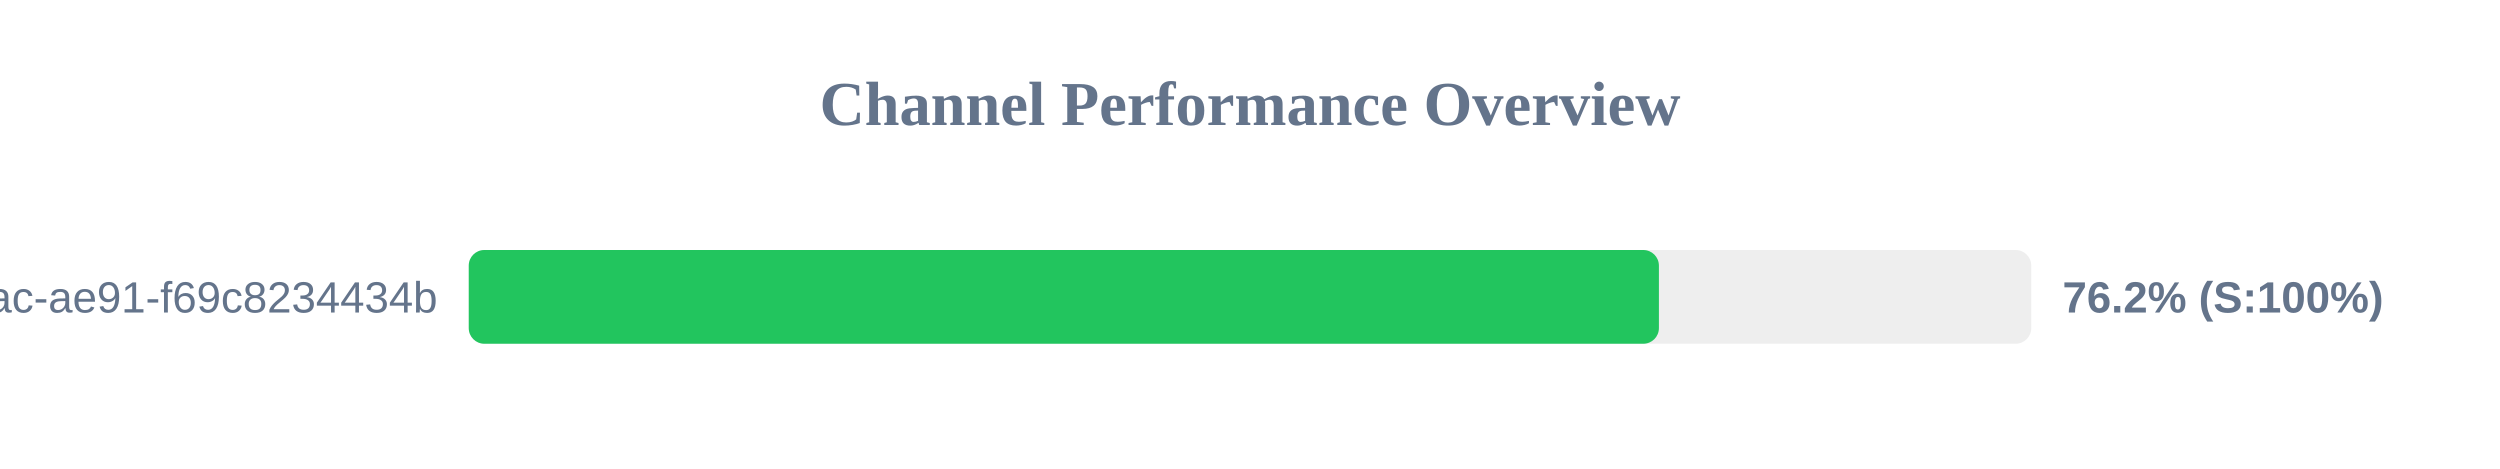
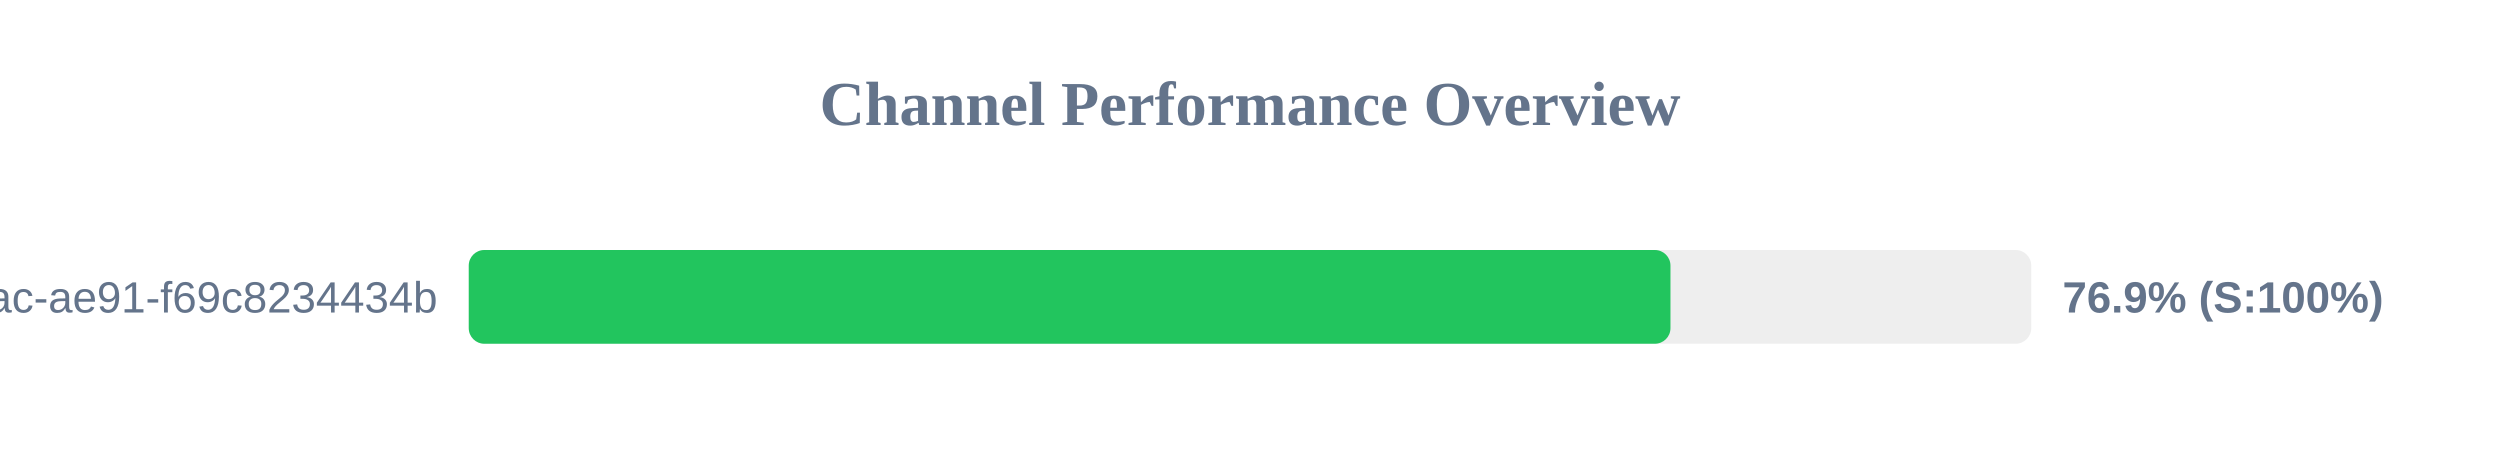
<svg xmlns="http://www.w3.org/2000/svg" width="800" height="150" version="1.1">
  <style>
        .row { font: 14px Arial; fill: #64748b; }
        .score { font: bold 14px Arial; fill: #64748b; }
    </style>
  <text x="400" y="40" text-anchor="middle" font-size="20px" font-weight="bold" fill="#64748b">Channel Performance Overview</text>
  <rect x="150" y="80" width="500" height="30" fill="#eee" rx="5" />
-   <rect x="150" y="80" width="380.85" height="30" fill="#22c55e" rx="5" />
+   <rect x="150" y="80" width="384.55" height="30" fill="#22c55e" rx="5" />
  <text x="140" y="100" text-anchor="end" class="row">?uuid=942b9cb8-92fa-46ac-ae91-f69c8234434b</text>
-   <text x="660" y="100" text-anchor="start" class="score">76.2% (S:100%)</text>
+   <text x="660" y="100" text-anchor="start" class="score">76.9% (S:100%)</text>
</svg>
